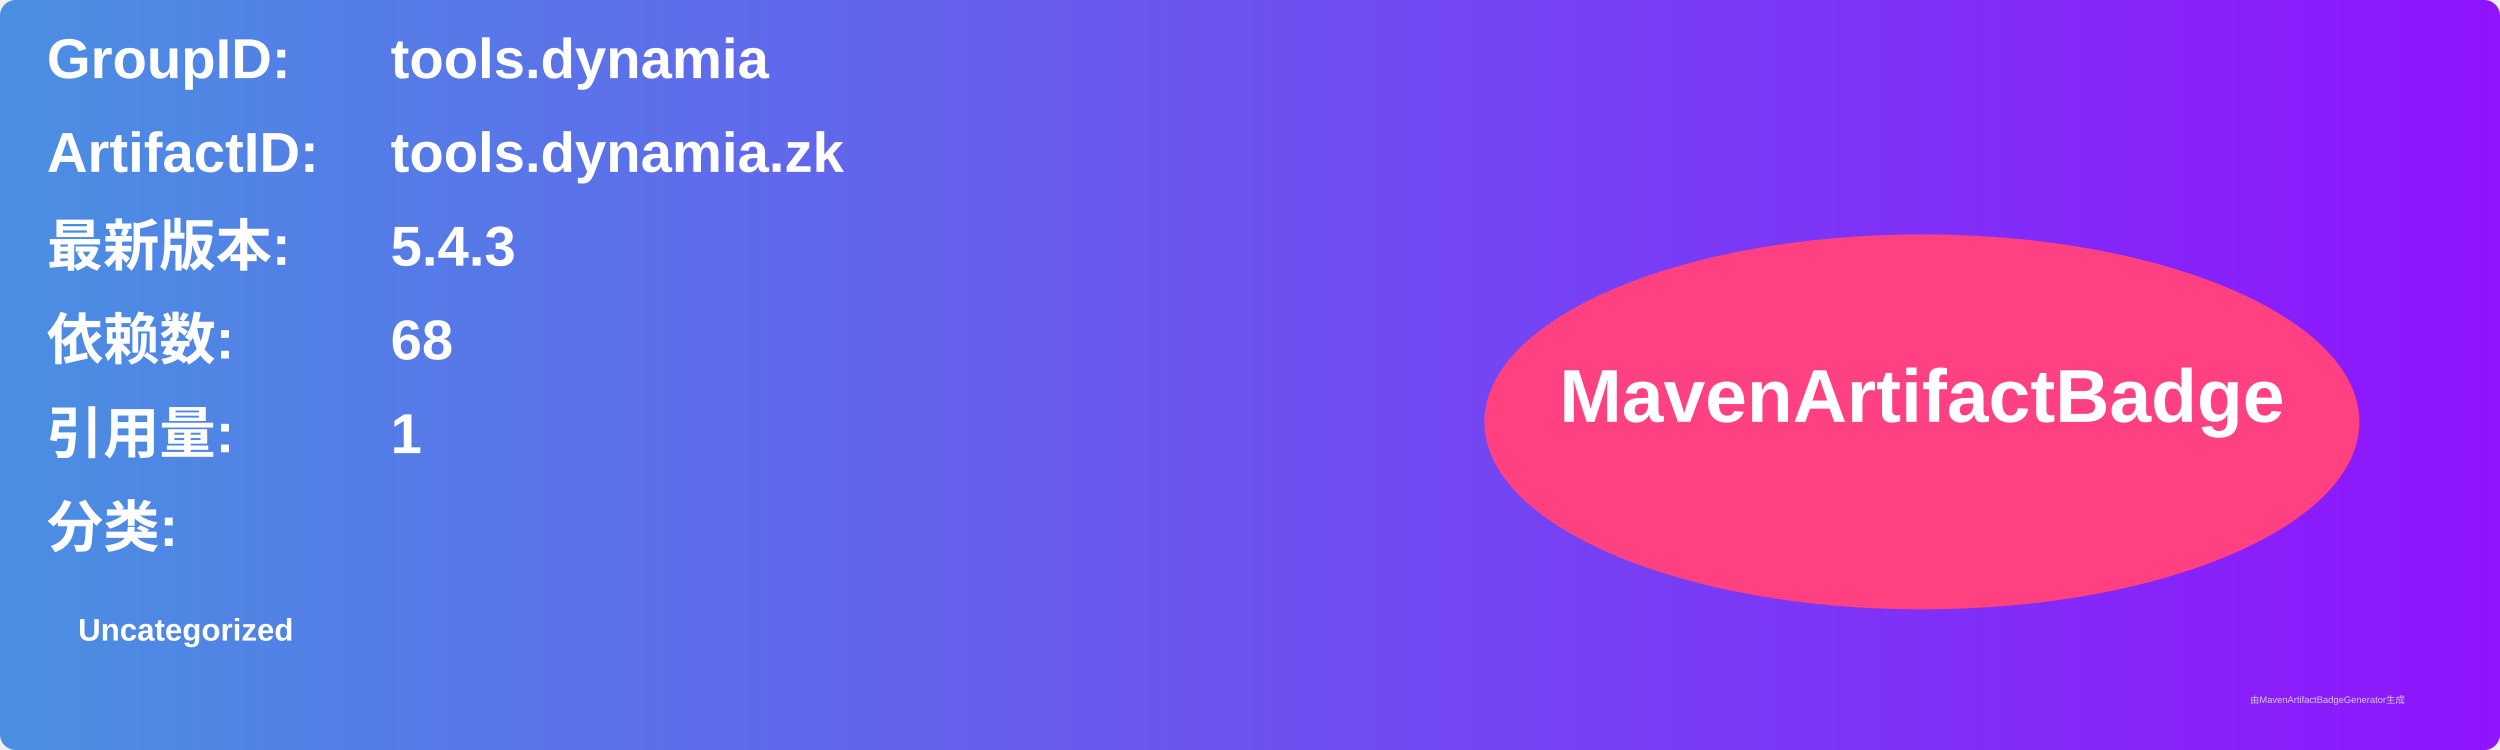
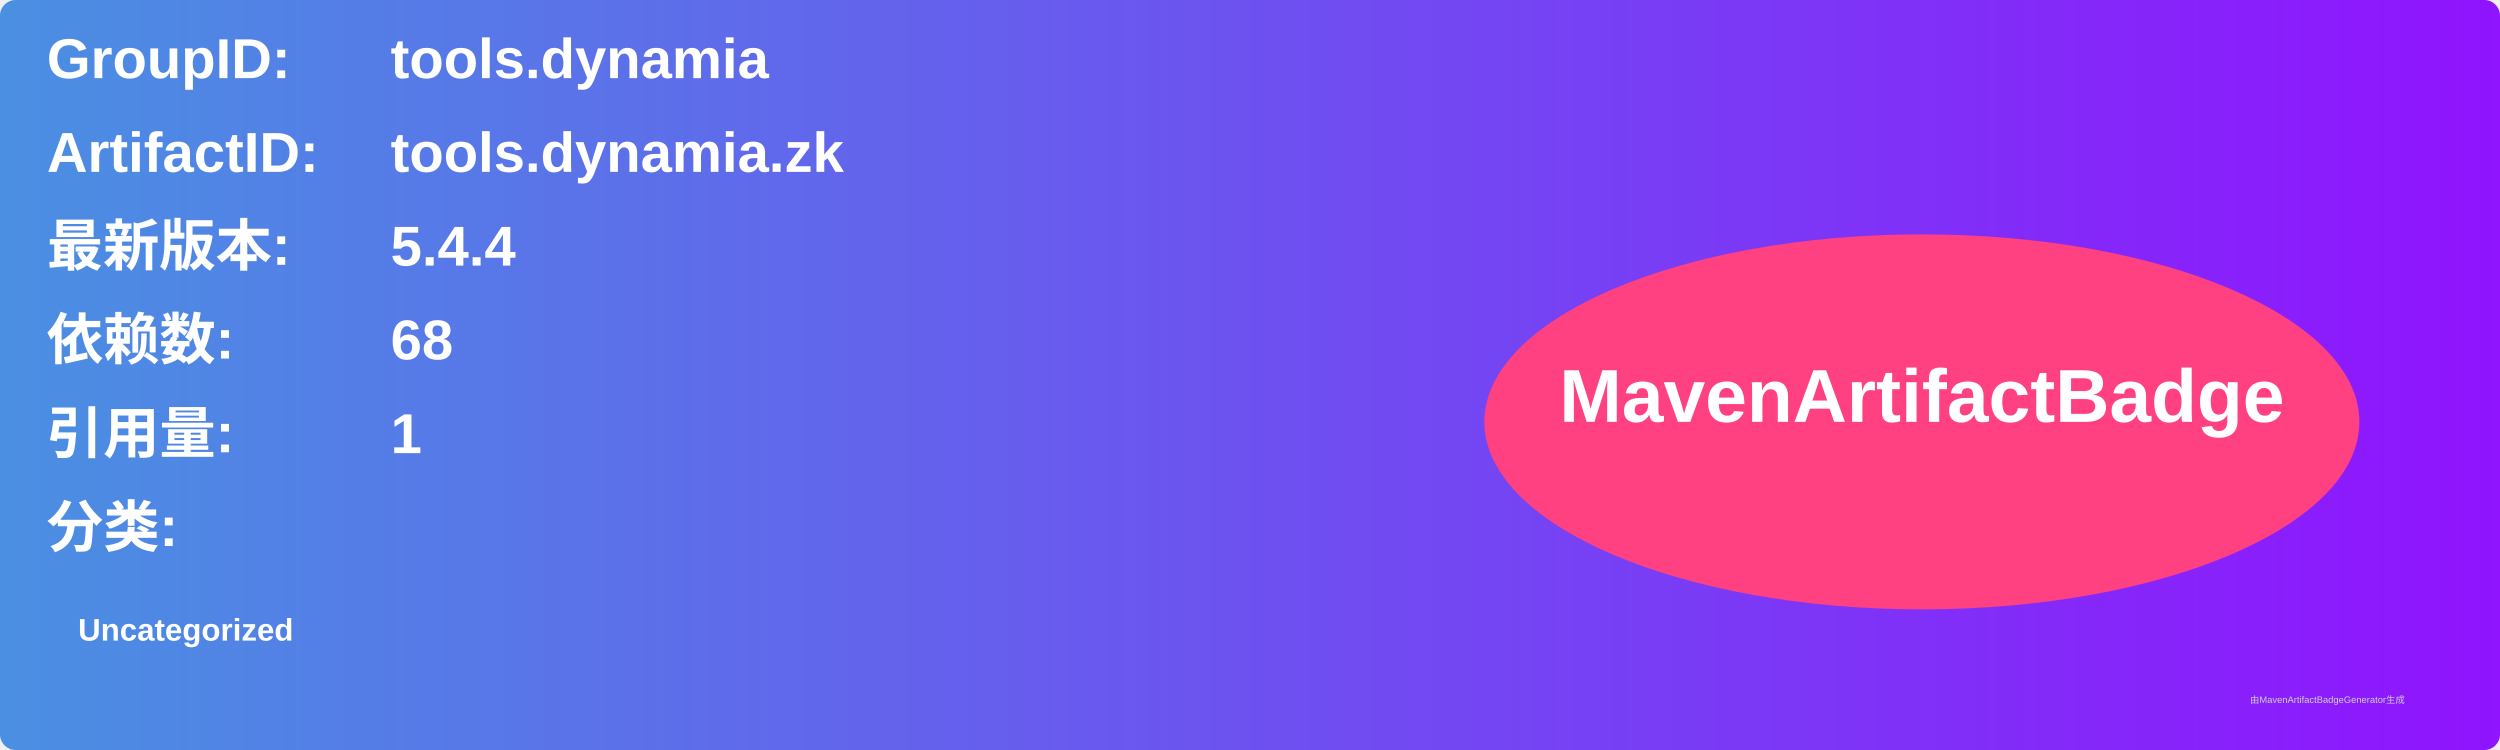
<svg xmlns="http://www.w3.org/2000/svg" width="800" height="240" viewBox="0 0 800 240">
  <linearGradient id="grad" x1="0%" y1="0%" x2="100%" y2="0%">
    <stop offset="0%" stop-color="#4a90e2" />
    <stop offset="100%" stop-color="#9013fe" />
  </linearGradient>
  <rect width="100%" height="100%" rx="5" ry="5" fill="url(#grad)" />
  <g transform="translate(15, 15)">
    <text x="0" y="10" font-family="Arial" font-size="18" fill="white" font-weight="bold" width="260">GroupID:</text>
    <text x="110" y="10" font-family="Arial" font-size="18" fill="white" font-weight="bold" width="460">tools.dynamia</text>
    <text x="0" y="40" font-family="Arial" font-size="18" fill="white" font-weight="bold" width="260">ArtifactID:</text>
    <text x="110" y="40" font-family="Arial" font-size="18" fill="white" font-weight="bold" width="460">tools.dynamia.zk</text>
    <text x="0" y="70" font-family="Arial" font-size="18" fill="white" font-weight="bold">最新版本:</text>
    <text x="110" y="70" font-family="Arial" font-size="18" fill="white" font-weight="bold">
-       <tspan font-weight="bold">5.4.3</tspan>
+       <tspan font-weight="bold">5.4.4</tspan>
    </text>
    <text x="0" y="100" font-family="Arial" font-size="18" fill="white" font-weight="bold">依赖数: </text>
    <text x="110" y="100" font-family="Arial" font-size="18" fill="white">
      <tspan font-weight="bold">68</tspan>
    </text>
    <text x="0" y="130" font-family="Arial" font-size="18" fill="white" font-weight="bold">引用量: </text>
    <text x="110" y="130" font-family="Arial" font-size="18" fill="white">
      <tspan font-weight="bold">1</tspan>
    </text>
    <text x="0" y="160" font-family="Arial" font-size="18" fill="white" font-weight="bold">分类:</text>
    <text x="10" y="190" font-family="Arial" font-size="10" fill="white">
      <tspan font-weight="bold">Uncategorized</tspan>
    </text>
    <ellipse cx="600" cy="120" rx="140" ry="60" fill="#ff4081" />
    <text x="600" y="120" text-anchor="middle" font-family="Arial" font-size="24" fill="white" font-weight="bold">MavenArtifactBadge</text>
  </g>
  <text x="720" y="225" font-family="Arial" font-size="3" fill="#d0d0d0">由MavenArtifactBadgeGenerator生成</text>
</svg>
